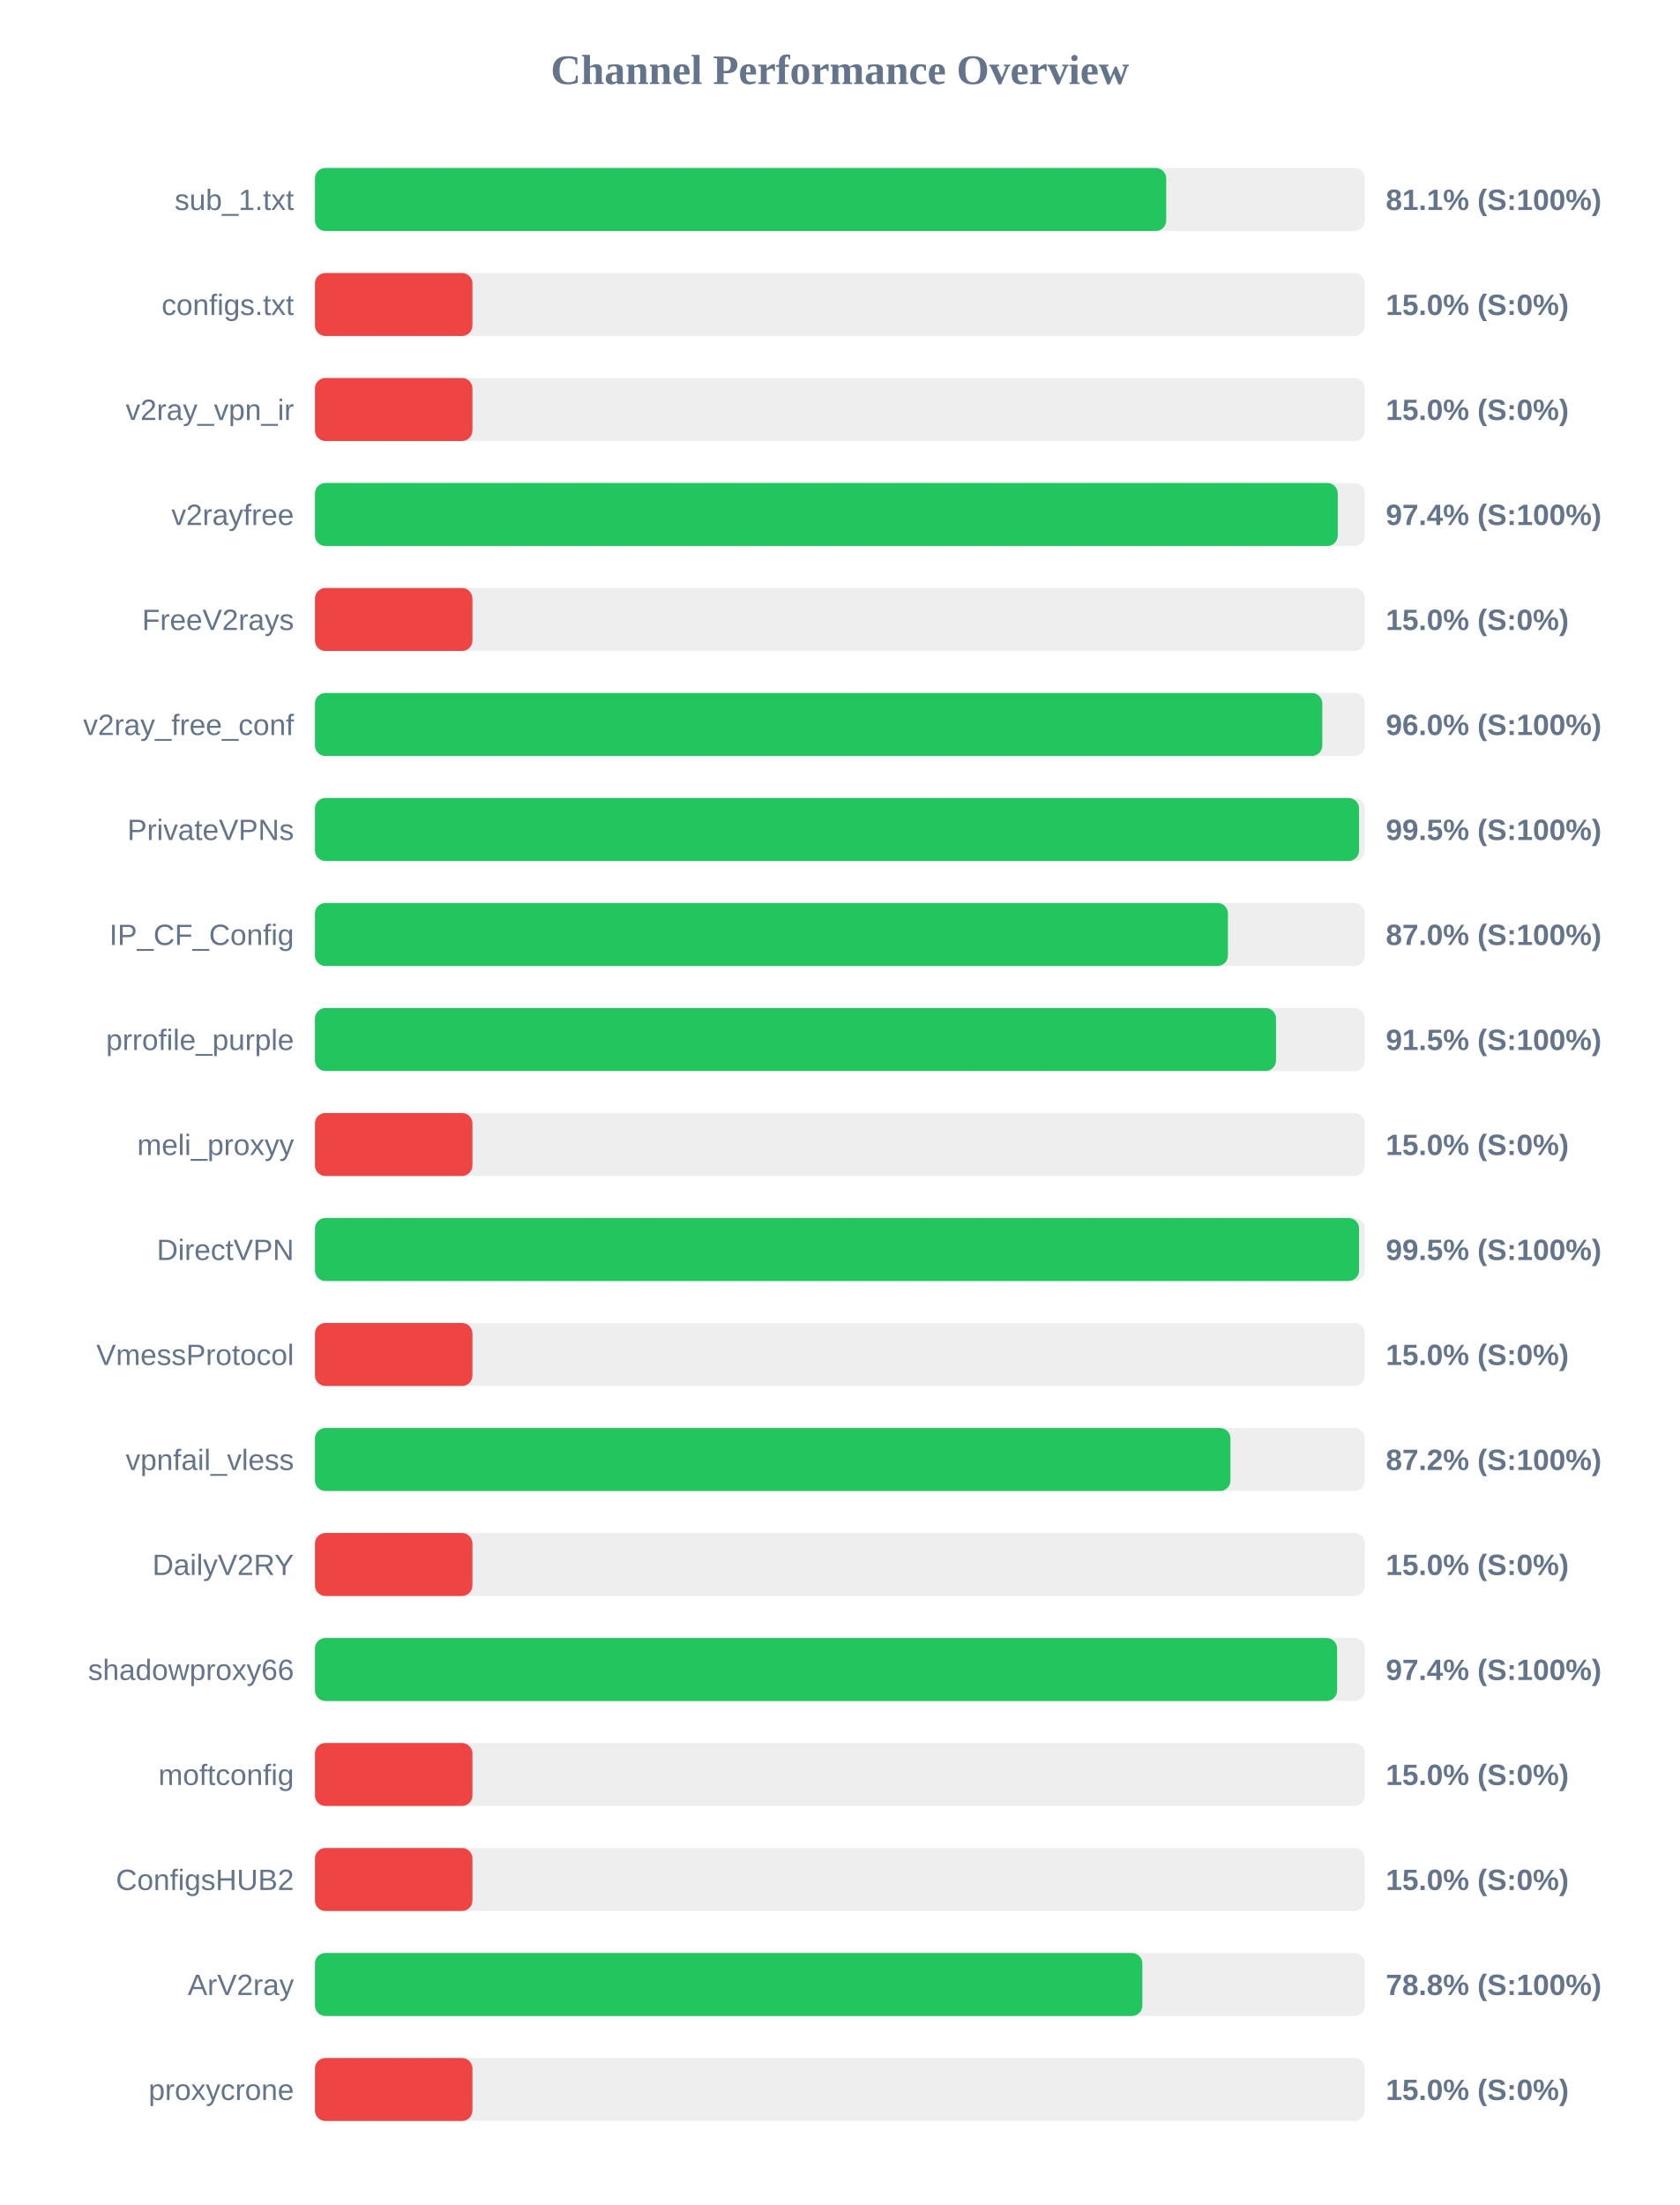
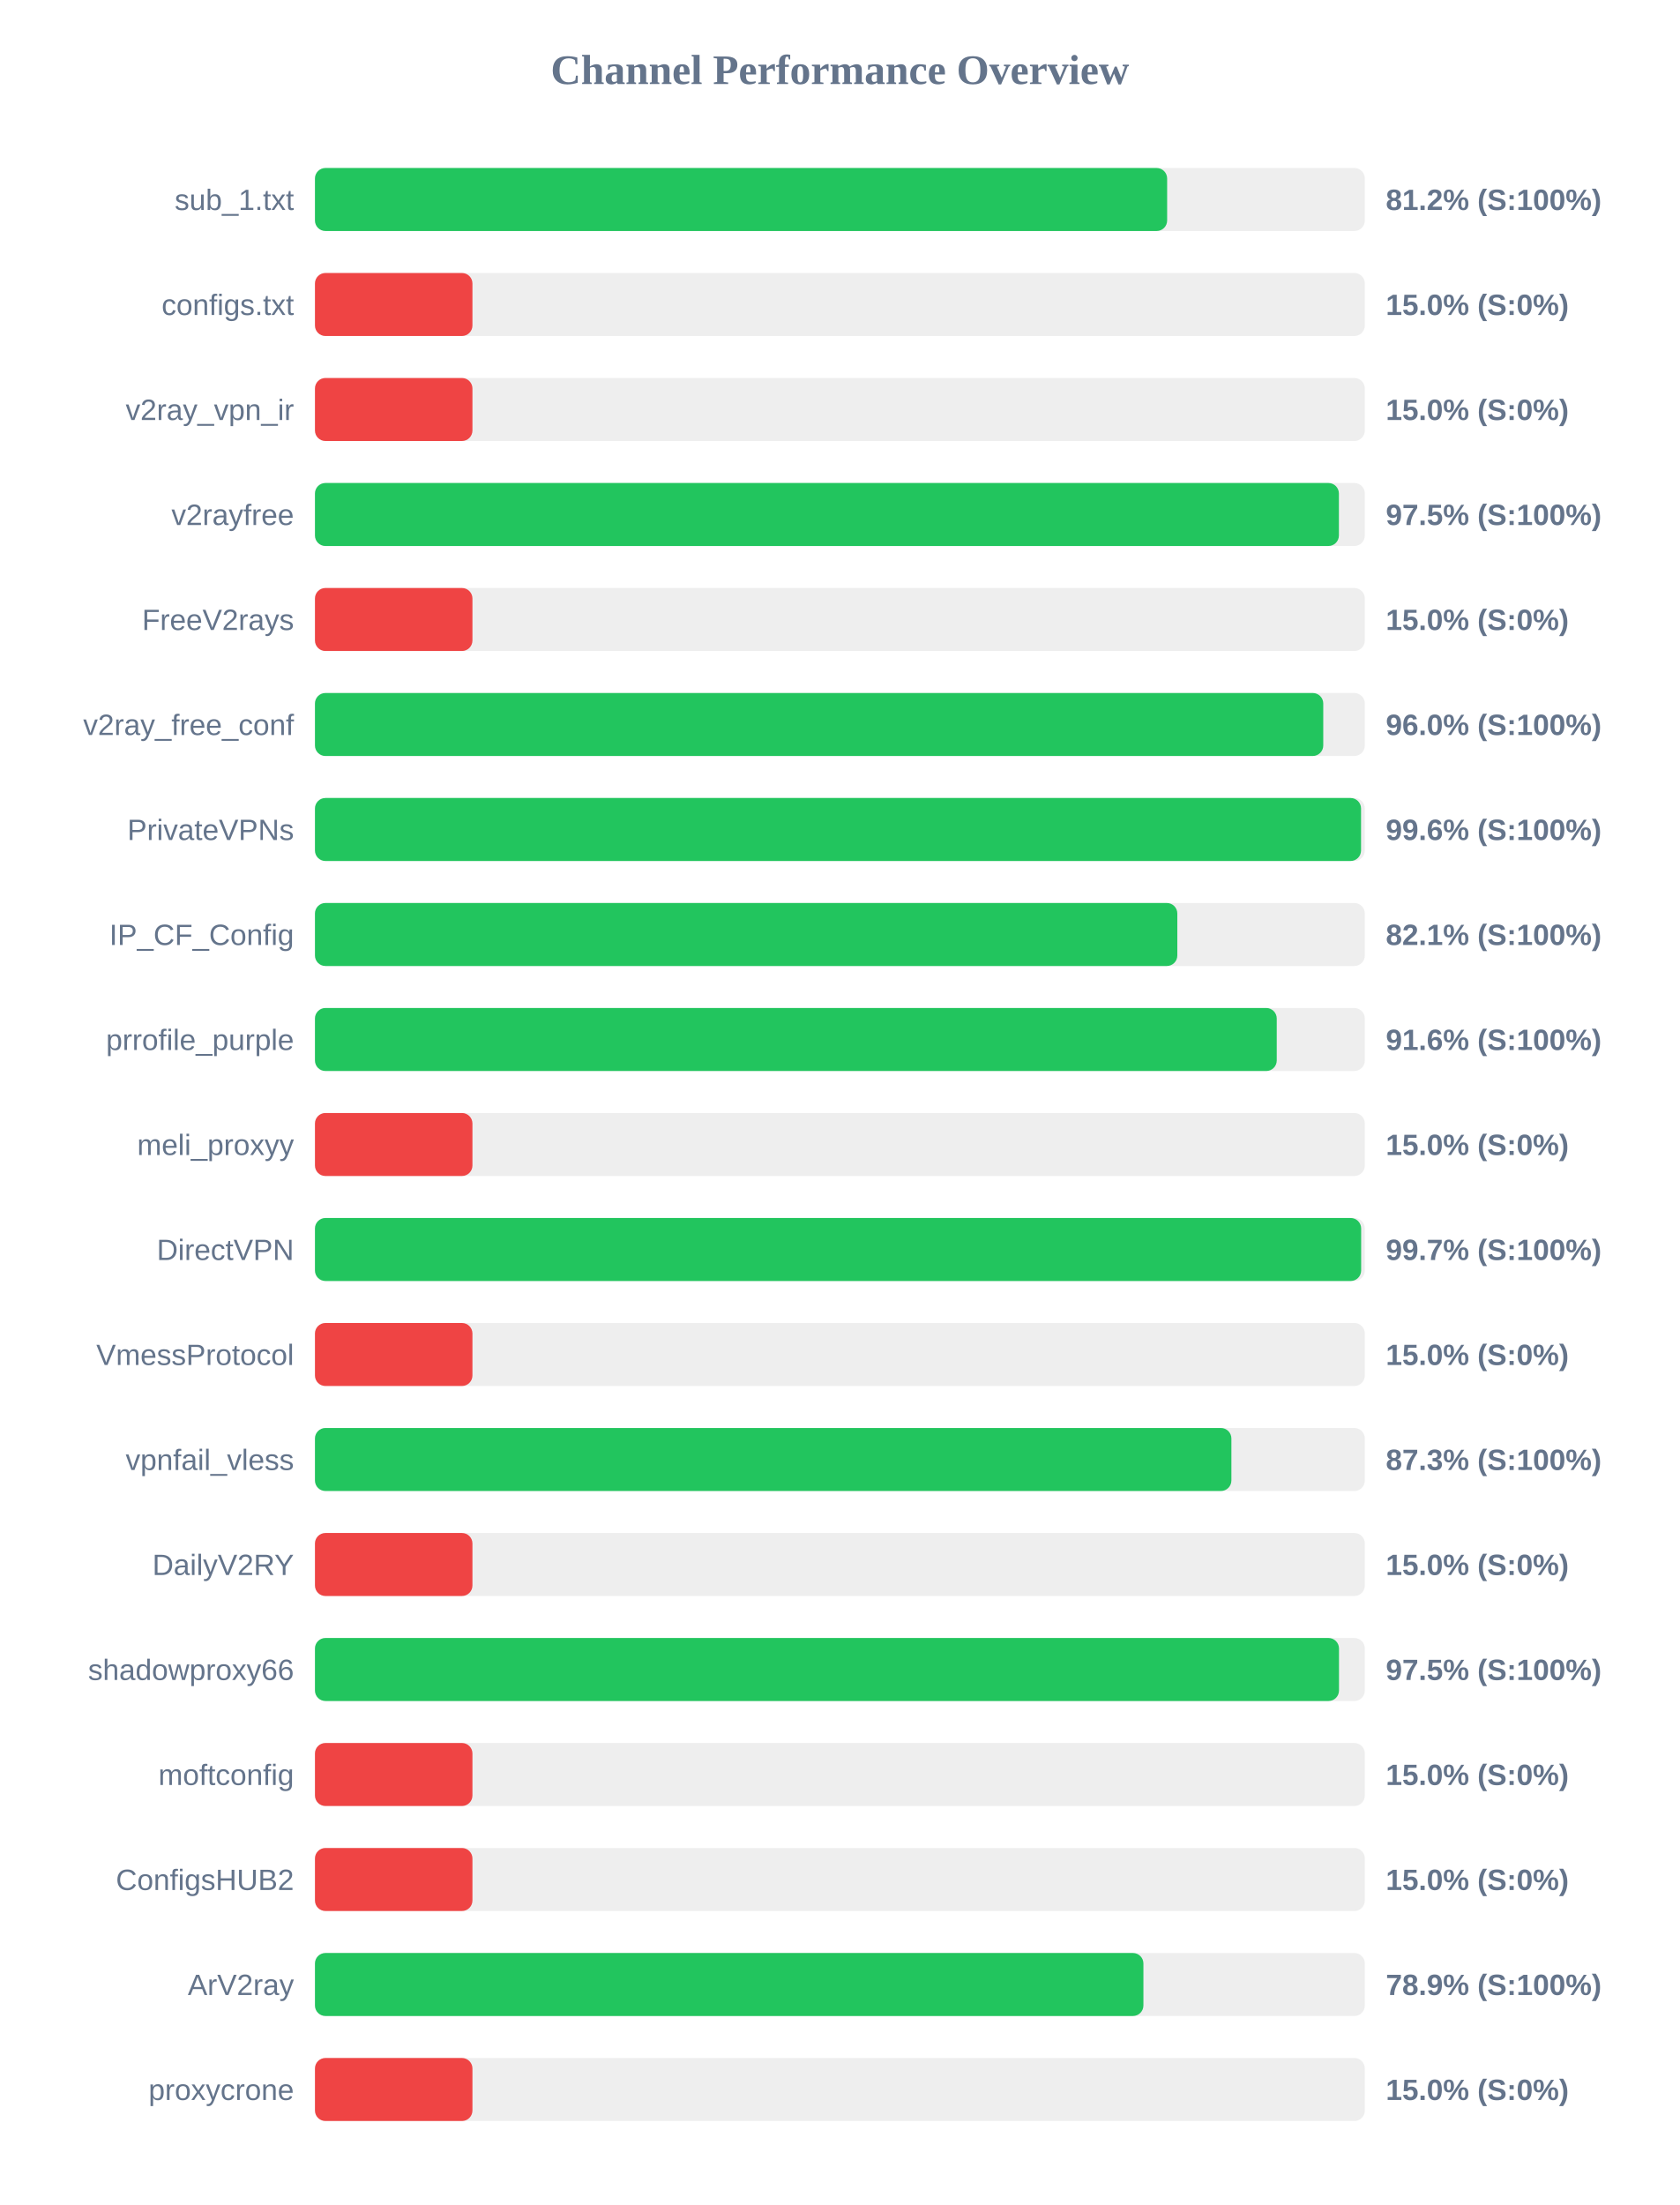
<svg xmlns="http://www.w3.org/2000/svg" width="800" height="1050" version="1.1">
  <style>
        .row { font: 14px Arial; fill: #64748b; }
        .score { font: bold 14px Arial; fill: #64748b; }
    </style>
  <text x="400" y="40" text-anchor="middle" font-size="20px" font-weight="bold" fill="#64748b">Channel Performance Overview</text>
  <rect x="150" y="80" width="500" height="30" fill="#eee" rx="5" />
-   <rect x="150" y="80" width="405.4" height="30" fill="#22c55e" rx="5" />
+   <rect x="150" y="80" width="405.85" height="30" fill="#22c55e" rx="5" />
  <text x="140" y="100" text-anchor="end" class="row">sub_1.txt</text>
-   <text x="660" y="100" text-anchor="start" class="score">81.1% (S:100%)</text>
+   <text x="660" y="100" text-anchor="start" class="score">81.2% (S:100%)</text>
  <rect x="150" y="130" width="500" height="30" fill="#eee" rx="5" />
  <rect x="150" y="130" width="75.0" height="30" fill="#ef4444" rx="5" />
  <text x="140" y="150" text-anchor="end" class="row">configs.txt</text>
  <text x="660" y="150" text-anchor="start" class="score">15.0% (S:0%)</text>
  <rect x="150" y="180" width="500" height="30" fill="#eee" rx="5" />
  <rect x="150" y="180" width="75.0" height="30" fill="#ef4444" rx="5" />
  <text x="140" y="200" text-anchor="end" class="row">v2ray_vpn_ir</text>
  <text x="660" y="200" text-anchor="start" class="score">15.0% (S:0%)</text>
  <rect x="150" y="230" width="500" height="30" fill="#eee" rx="5" />
-   <rect x="150" y="230" width="487.1" height="30" fill="#22c55e" rx="5" />
+   <rect x="150" y="230" width="487.65" height="30" fill="#22c55e" rx="5" />
  <text x="140" y="250" text-anchor="end" class="row">v2rayfree</text>
-   <text x="660" y="250" text-anchor="start" class="score">97.4% (S:100%)</text>
+   <text x="660" y="250" text-anchor="start" class="score">97.5% (S:100%)</text>
  <rect x="150" y="280" width="500" height="30" fill="#eee" rx="5" />
  <rect x="150" y="280" width="75.0" height="30" fill="#ef4444" rx="5" />
  <text x="140" y="300" text-anchor="end" class="row">FreeV2rays</text>
  <text x="660" y="300" text-anchor="start" class="score">15.0% (S:0%)</text>
  <rect x="150" y="330" width="500" height="30" fill="#eee" rx="5" />
-   <rect x="150" y="330" width="479.75" height="30" fill="#22c55e" rx="5" />
+   <rect x="150" y="330" width="480.2" height="30" fill="#22c55e" rx="5" />
  <text x="140" y="350" text-anchor="end" class="row">v2ray_free_conf</text>
  <text x="660" y="350" text-anchor="start" class="score">96.0% (S:100%)</text>
  <rect x="150" y="380" width="500" height="30" fill="#eee" rx="5" />
-   <rect x="150" y="380" width="497.25" height="30" fill="#22c55e" rx="5" />
+   <rect x="150" y="380" width="498.2" height="30" fill="#22c55e" rx="5" />
  <text x="140" y="400" text-anchor="end" class="row">PrivateVPNs</text>
-   <text x="660" y="400" text-anchor="start" class="score">99.5% (S:100%)</text>
+   <text x="660" y="400" text-anchor="start" class="score">99.6% (S:100%)</text>
  <rect x="150" y="430" width="500" height="30" fill="#eee" rx="5" />
-   <rect x="150" y="430" width="434.8" height="30" fill="#22c55e" rx="5" />
+   <rect x="150" y="430" width="410.7" height="30" fill="#22c55e" rx="5" />
  <text x="140" y="450" text-anchor="end" class="row">IP_CF_Config</text>
-   <text x="660" y="450" text-anchor="start" class="score">87.0% (S:100%)</text>
+   <text x="660" y="450" text-anchor="start" class="score">82.1% (S:100%)</text>
  <rect x="150" y="480" width="500" height="30" fill="#eee" rx="5" />
-   <rect x="150" y="480" width="457.7" height="30" fill="#22c55e" rx="5" />
+   <rect x="150" y="480" width="458.05" height="30" fill="#22c55e" rx="5" />
  <text x="140" y="500" text-anchor="end" class="row">prrofile_purple</text>
-   <text x="660" y="500" text-anchor="start" class="score">91.5% (S:100%)</text>
+   <text x="660" y="500" text-anchor="start" class="score">91.6% (S:100%)</text>
  <rect x="150" y="530" width="500" height="30" fill="#eee" rx="5" />
  <rect x="150" y="530" width="75.0" height="30" fill="#ef4444" rx="5" />
  <text x="140" y="550" text-anchor="end" class="row">meli_proxyy</text>
  <text x="660" y="550" text-anchor="start" class="score">15.0% (S:0%)</text>
  <rect x="150" y="580" width="500" height="30" fill="#eee" rx="5" />
-   <rect x="150" y="580" width="497.25" height="30" fill="#22c55e" rx="5" />
+   <rect x="150" y="580" width="498.25" height="30" fill="#22c55e" rx="5" />
  <text x="140" y="600" text-anchor="end" class="row">DirectVPN</text>
-   <text x="660" y="600" text-anchor="start" class="score">99.5% (S:100%)</text>
+   <text x="660" y="600" text-anchor="start" class="score">99.7% (S:100%)</text>
  <rect x="150" y="630" width="500" height="30" fill="#eee" rx="5" />
  <rect x="150" y="630" width="75.0" height="30" fill="#ef4444" rx="5" />
  <text x="140" y="650" text-anchor="end" class="row">VmessProtocol</text>
  <text x="660" y="650" text-anchor="start" class="score">15.0% (S:0%)</text>
  <rect x="150" y="680" width="500" height="30" fill="#eee" rx="5" />
-   <rect x="150" y="680" width="436.0" height="30" fill="#22c55e" rx="5" />
+   <rect x="150" y="680" width="436.45" height="30" fill="#22c55e" rx="5" />
  <text x="140" y="700" text-anchor="end" class="row">vpnfail_vless</text>
-   <text x="660" y="700" text-anchor="start" class="score">87.2% (S:100%)</text>
+   <text x="660" y="700" text-anchor="start" class="score">87.3% (S:100%)</text>
  <rect x="150" y="730" width="500" height="30" fill="#eee" rx="5" />
  <rect x="150" y="730" width="75.0" height="30" fill="#ef4444" rx="5" />
  <text x="140" y="750" text-anchor="end" class="row">DailyV2RY</text>
  <text x="660" y="750" text-anchor="start" class="score">15.0% (S:0%)</text>
  <rect x="150" y="780" width="500" height="30" fill="#eee" rx="5" />
-   <rect x="150" y="780" width="486.8" height="30" fill="#22c55e" rx="5" />
+   <rect x="150" y="780" width="487.7" height="30" fill="#22c55e" rx="5" />
  <text x="140" y="800" text-anchor="end" class="row">shadowproxy66</text>
-   <text x="660" y="800" text-anchor="start" class="score">97.4% (S:100%)</text>
+   <text x="660" y="800" text-anchor="start" class="score">97.5% (S:100%)</text>
  <rect x="150" y="830" width="500" height="30" fill="#eee" rx="5" />
  <rect x="150" y="830" width="75.0" height="30" fill="#ef4444" rx="5" />
  <text x="140" y="850" text-anchor="end" class="row">moftconfig</text>
  <text x="660" y="850" text-anchor="start" class="score">15.0% (S:0%)</text>
  <rect x="150" y="880" width="500" height="30" fill="#eee" rx="5" />
  <rect x="150" y="880" width="75.0" height="30" fill="#ef4444" rx="5" />
  <text x="140" y="900" text-anchor="end" class="row">ConfigsHUB2</text>
  <text x="660" y="900" text-anchor="start" class="score">15.0% (S:0%)</text>
  <rect x="150" y="930" width="500" height="30" fill="#eee" rx="5" />
-   <rect x="150" y="930" width="394.05" height="30" fill="#22c55e" rx="5" />
+   <rect x="150" y="930" width="394.55" height="30" fill="#22c55e" rx="5" />
  <text x="140" y="950" text-anchor="end" class="row">ArV2ray</text>
-   <text x="660" y="950" text-anchor="start" class="score">78.8% (S:100%)</text>
+   <text x="660" y="950" text-anchor="start" class="score">78.9% (S:100%)</text>
  <rect x="150" y="980" width="500" height="30" fill="#eee" rx="5" />
  <rect x="150" y="980" width="75.0" height="30" fill="#ef4444" rx="5" />
  <text x="140" y="1000" text-anchor="end" class="row">proxycrone</text>
  <text x="660" y="1000" text-anchor="start" class="score">15.0% (S:0%)</text>
</svg>
